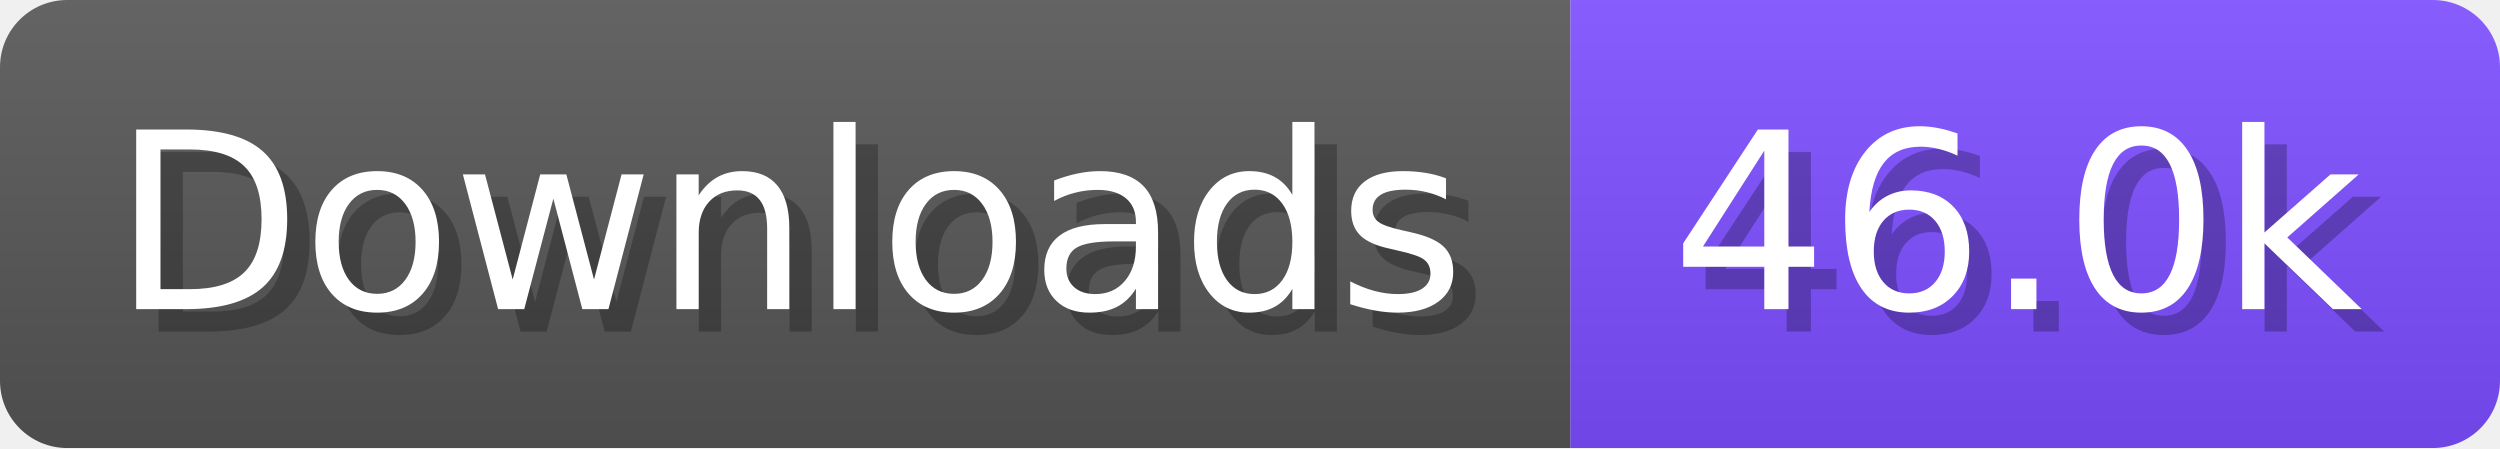
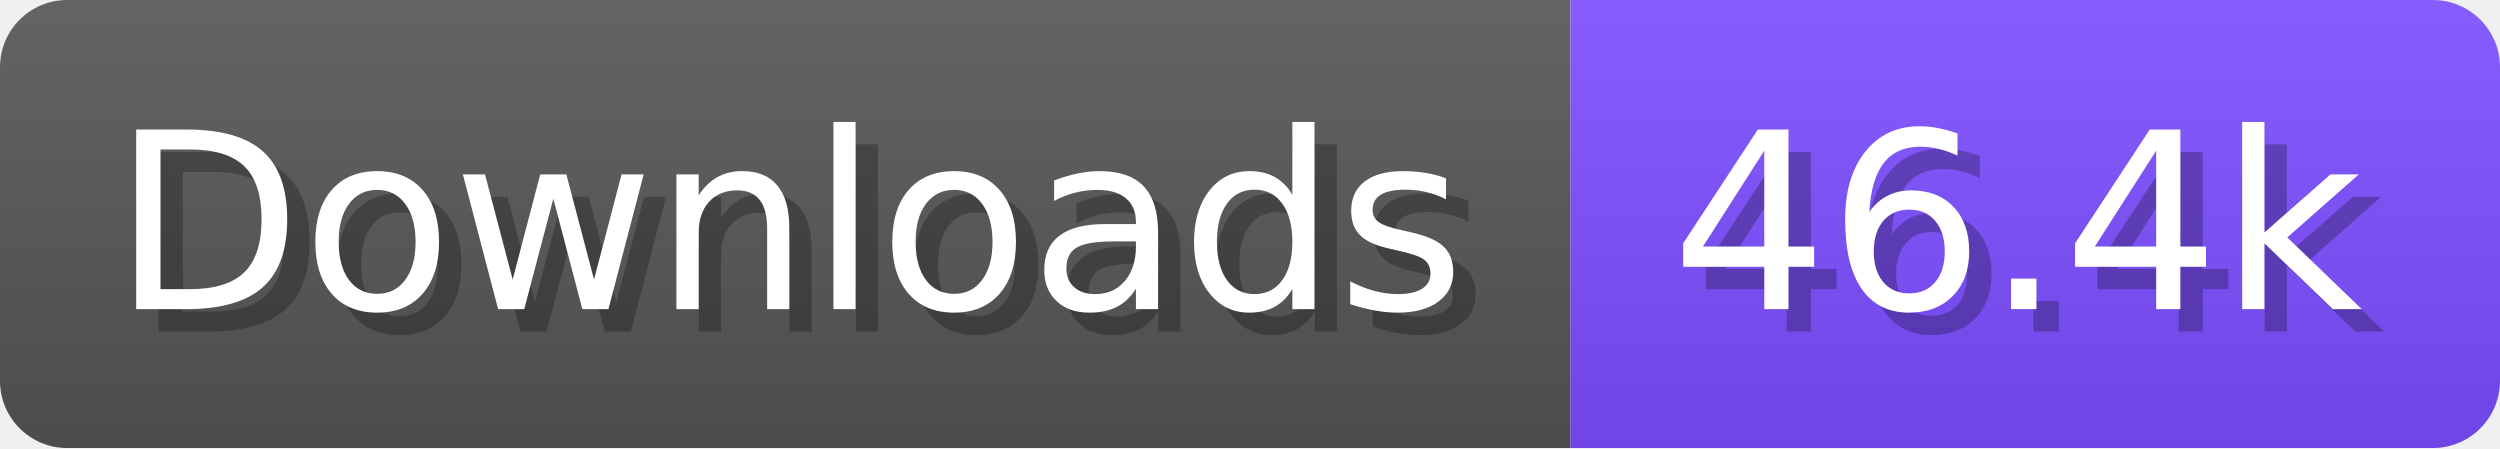
- <svg xmlns="http://www.w3.org/2000/svg" width="111.6" height="20" viewBox="0 0 1116 200" role="img" aria-label="Downloads: 46.0k">
+ <svg xmlns="http://www.w3.org/2000/svg" width="111.6" height="20" viewBox="0 0 1116 200" role="img" aria-label="Downloads: 46.4k">
  <linearGradient id="a" x2="0" y2="100%">
    <stop offset="0" stop-opacity=".1" stop-color="#EEE" />
    <stop offset="1" stop-opacity=".1" />
  </linearGradient>
  <mask id="m">
    <rect width="1116" height="200" rx="30" fill="#FFF" />
  </mask>
  <g mask="url(#m)">
    <rect width="701" height="200" fill="#555" />
    <rect width="415" height="200" fill="#7C4DFF" x="701" />
    <rect width="1116" height="200" fill="url(#a)" />
  </g>
  <g aria-hidden="true" fill="#fff" text-anchor="start" font-family="Verdana,DejaVu Sans,sans-serif" font-size="110">
    <text x="60" y="148" textLength="601" fill="#000" opacity="0.25">Downloads</text>
    <text x="50" y="138" textLength="601">Downloads</text>
-     <text x="756" y="148" textLength="315" fill="#000" opacity="0.25">46.0k</text>
-     <text x="746" y="138" textLength="315">46.0k</text>
+     <text x="756" y="148" textLength="315" fill="#000" opacity="0.25">46.4k</text>
+     <text x="746" y="138" textLength="315">46.4k</text>
  </g>
</svg>
